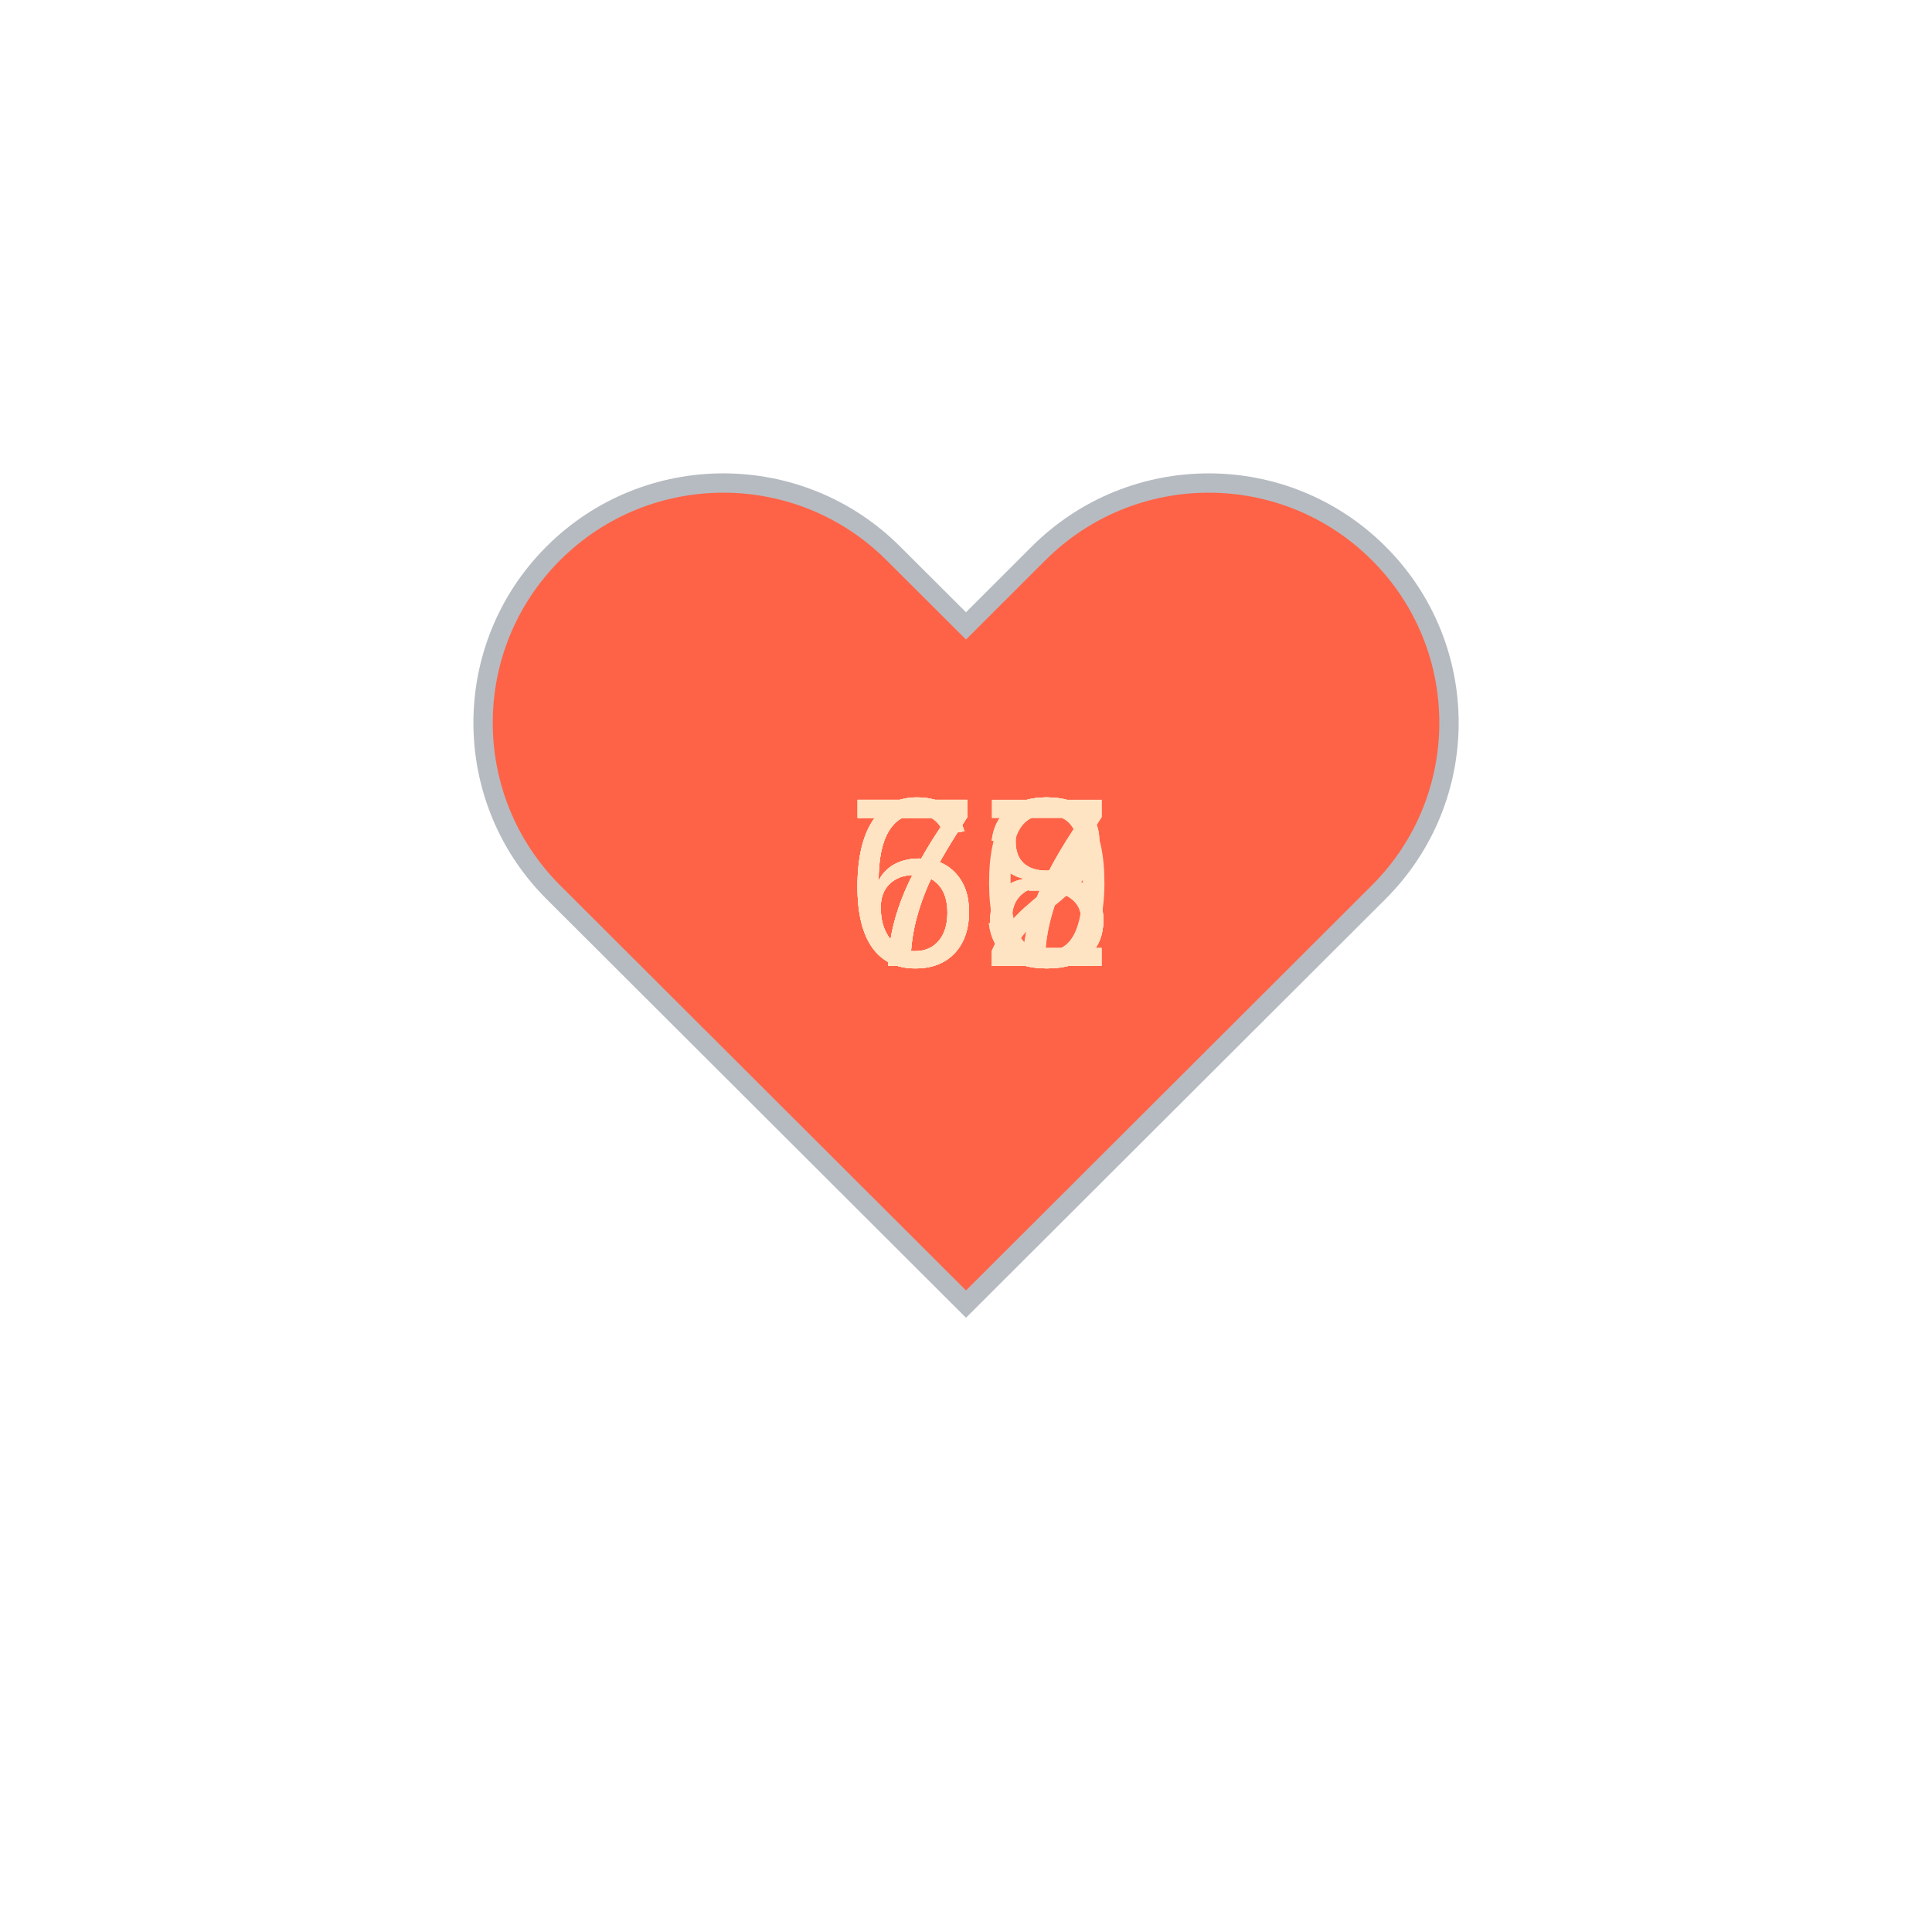
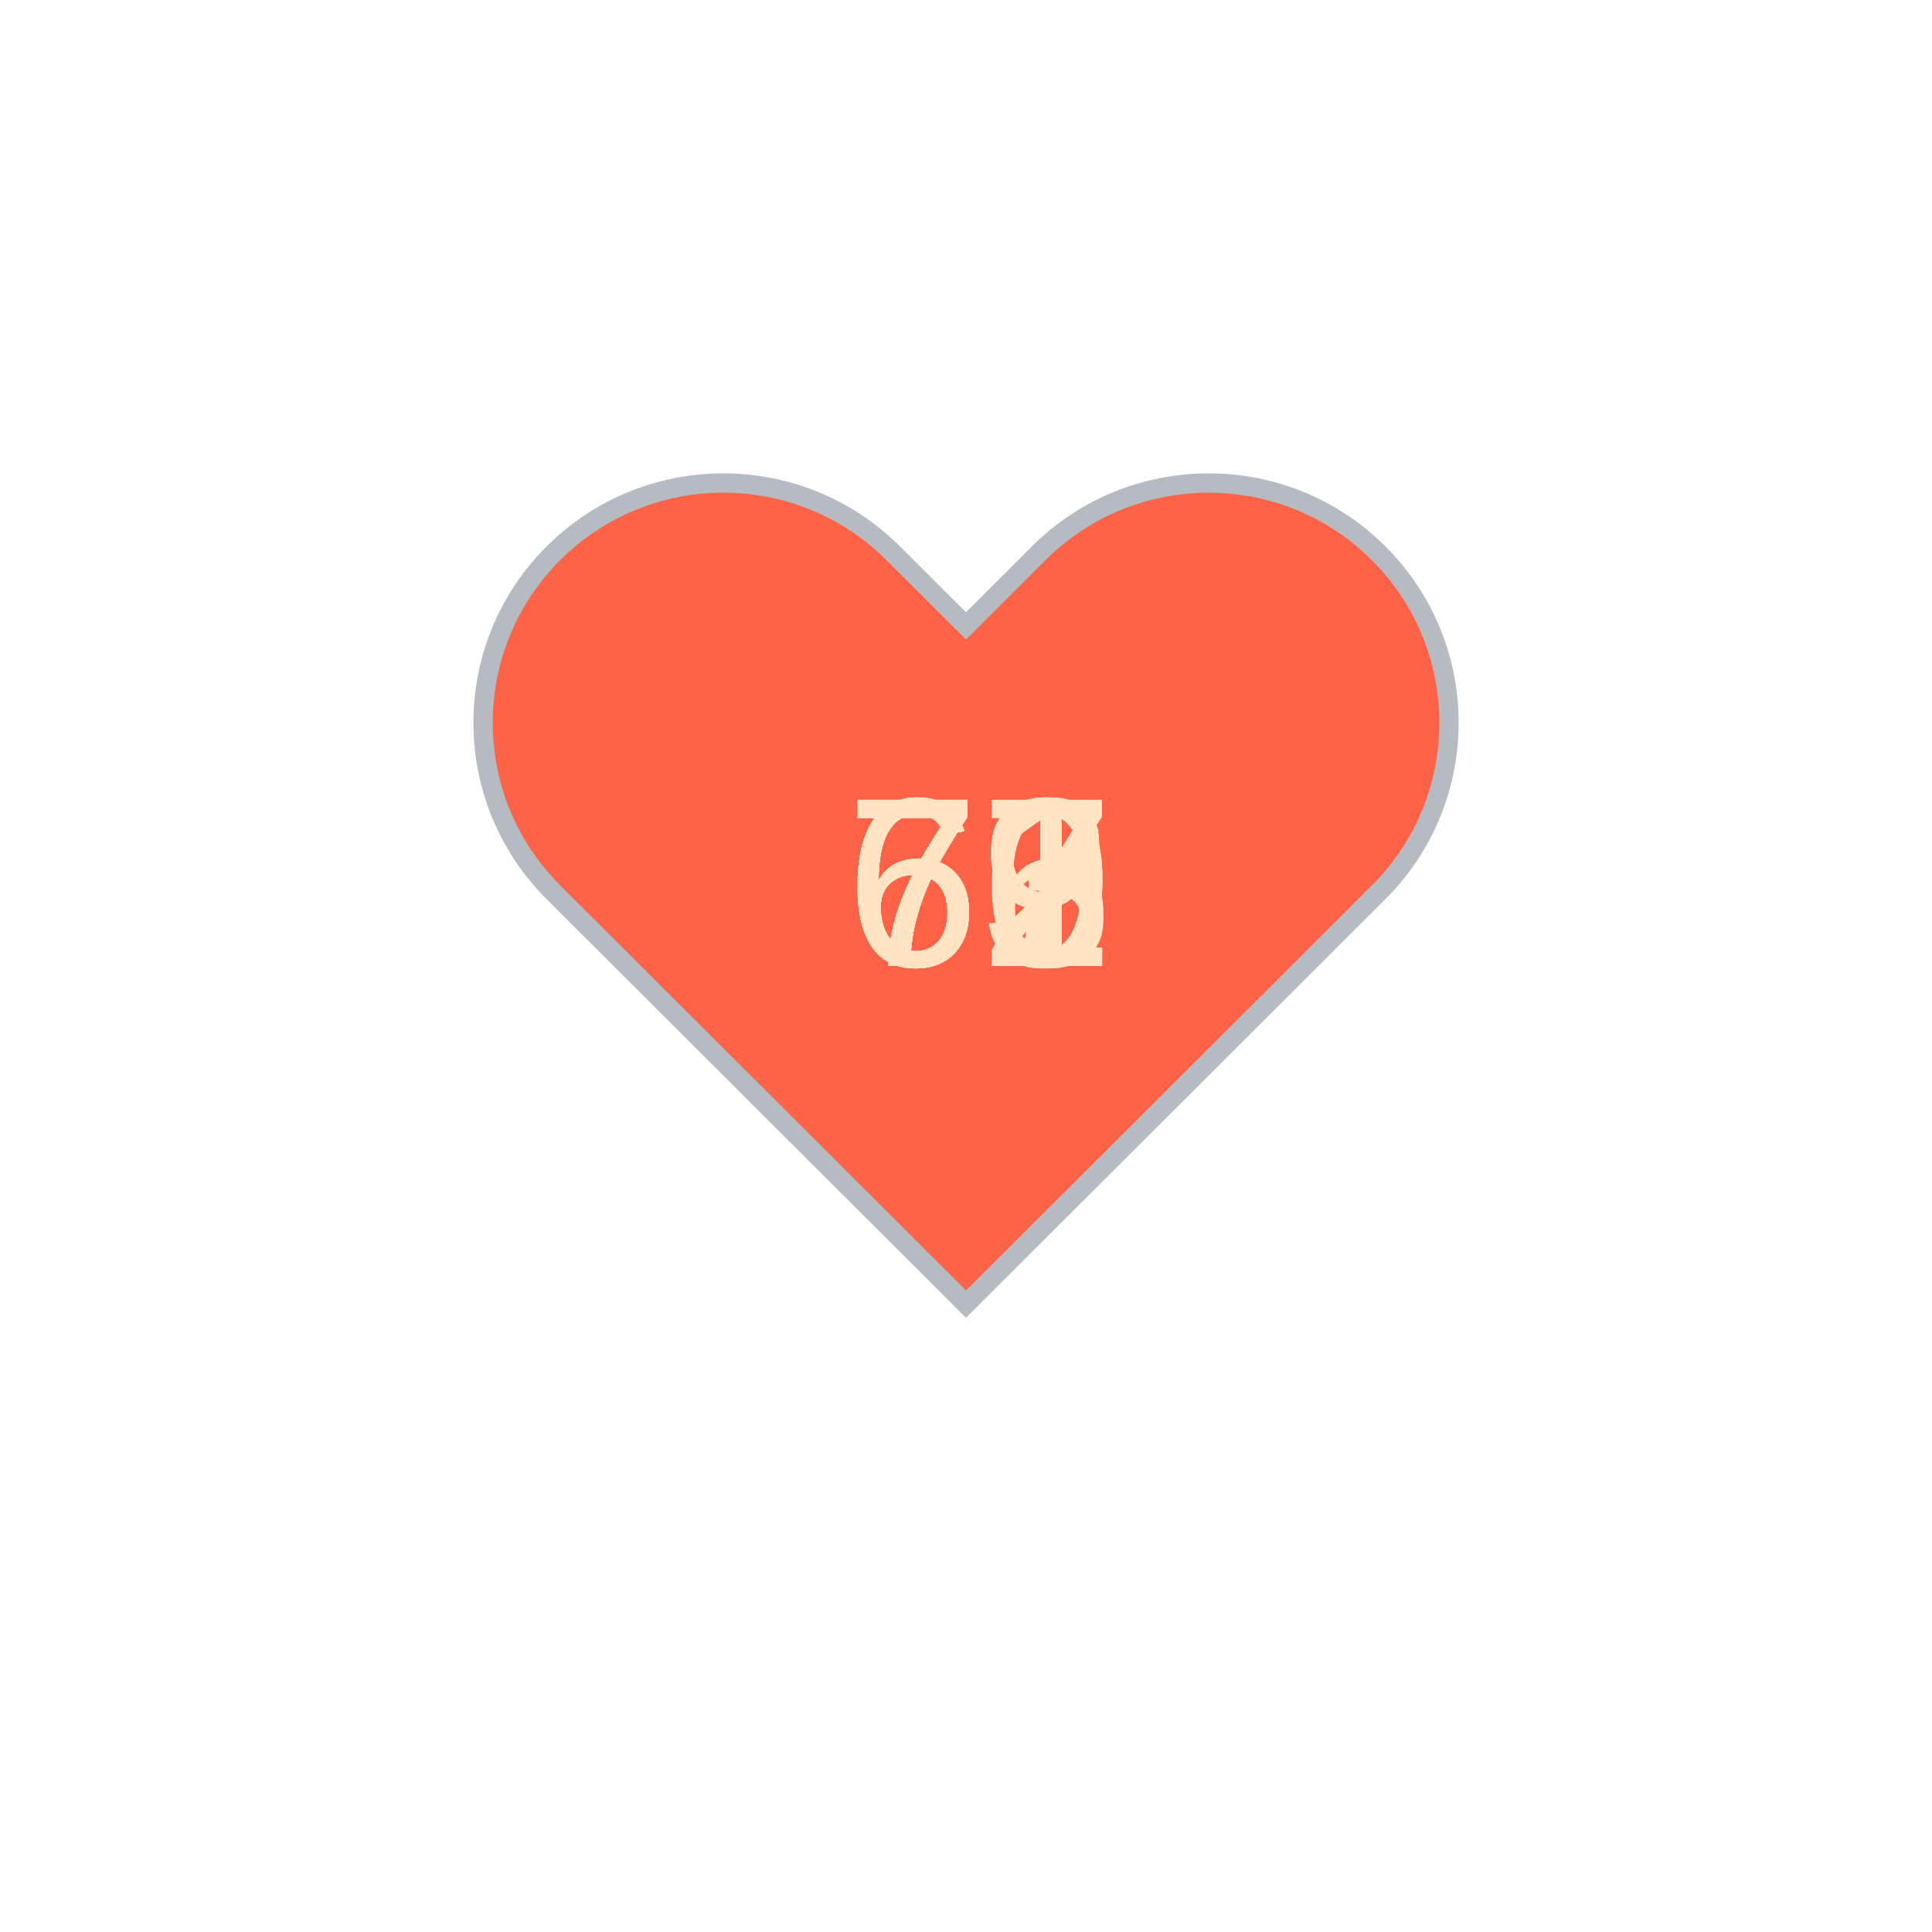
<svg xmlns="http://www.w3.org/2000/svg" baseProfile="full" height="150" version="1.1" viewBox="0,0,200,200" width="150">
  <defs />
  <g transform="translate(100 100)">
    <path d="M92.71,7.27L92.71,7.27c-9.71-9.69-25.46-9.69-35.18,0L50,14.79l-7.54-7.52C32.75-2.42,17-2.42,7.29,7.27v0 c-9.71,9.69-9.71,25.41,0,35.1L50,85l42.71-42.63C102.43,32.68,102.43,16.96,92.71,7.27z" fill="tomato" stroke="#B6BBC1" stroke-width="2" transform="translate(-50 -50)" />
    <animateTransform additive="sum" attributeName="transform" dur="1.2s" repeatCount="indefinite" type="scale" values="1; 1.5; 1.25; 1.5; 1.5; 1;" />
-     <text fill="bisque" style="font-size:25px; font-family:Arial" transform="translate(-12.5 0)">67<animate attributeName="visibility" dur="12.0s" keyTimes="0;0.1;0.2;0.3;0.4;0.5;0.6;0.7;0.8;0.9;1.0" repeatCount="indefinite" values="visible;hidden;hidden;hidden;hidden;hidden;hidden;hidden;hidden;hidden;hidden" />
+     <text fill="bisque" style="font-size:25px; font-family:Arial" transform="translate(-12.5 0)">72<animate attributeName="visibility" dur="12.0s" keyTimes="0;0.1;0.2;0.3;0.4;0.5;0.6;0.7;0.8;0.9;1.0" repeatCount="indefinite" values="visible;hidden;hidden;hidden;hidden;hidden;hidden;hidden;hidden;hidden;hidden" />
    </text>
    <text fill="bisque" style="font-size:25px; font-family:Arial" transform="translate(-12.5 0)">67<animate attributeName="visibility" dur="12.0s" keyTimes="0;0.1;0.2;0.3;0.4;0.5;0.6;0.7;0.8;0.9;1.0" repeatCount="indefinite" values="hidden;visible;hidden;hidden;hidden;hidden;hidden;hidden;hidden;hidden;hidden" />
    </text>
-     <text fill="bisque" style="font-size:25px; font-family:Arial" transform="translate(-12.5 0)">70<animate attributeName="visibility" dur="12.0s" keyTimes="0;0.1;0.2;0.3;0.4;0.5;0.6;0.7;0.8;0.9;1.0" repeatCount="indefinite" values="hidden;hidden;visible;hidden;hidden;hidden;hidden;hidden;hidden;hidden;hidden" />
+     <text fill="bisque" style="font-size:25px; font-family:Arial" transform="translate(-12.5 0)">71<animate attributeName="visibility" dur="12.0s" keyTimes="0;0.1;0.2;0.3;0.4;0.5;0.6;0.7;0.8;0.9;1.0" repeatCount="indefinite" values="hidden;hidden;visible;hidden;hidden;hidden;hidden;hidden;hidden;hidden;hidden" />
    </text>
-     <text fill="bisque" style="font-size:25px; font-family:Arial" transform="translate(-12.5 0)">68<animate attributeName="visibility" dur="12.0s" keyTimes="0;0.1;0.2;0.3;0.4;0.5;0.6;0.7;0.8;0.9;1.0" repeatCount="indefinite" values="hidden;hidden;hidden;visible;hidden;hidden;hidden;hidden;hidden;hidden;hidden" />
+     <text fill="bisque" style="font-size:25px; font-family:Arial" transform="translate(-12.5 0)">69<animate attributeName="visibility" dur="12.0s" keyTimes="0;0.1;0.2;0.3;0.4;0.5;0.6;0.7;0.8;0.9;1.0" repeatCount="indefinite" values="hidden;hidden;hidden;visible;hidden;hidden;hidden;hidden;hidden;hidden;hidden" />
    </text>
-     <text fill="bisque" style="font-size:25px; font-family:Arial" transform="translate(-12.5 0)">73<animate attributeName="visibility" dur="12.0s" keyTimes="0;0.1;0.2;0.3;0.4;0.5;0.6;0.7;0.8;0.9;1.0" repeatCount="indefinite" values="hidden;hidden;hidden;hidden;visible;hidden;hidden;hidden;hidden;hidden;hidden" />
+     <text fill="bisque" style="font-size:25px; font-family:Arial" transform="translate(-12.5 0)">72<animate attributeName="visibility" dur="12.0s" keyTimes="0;0.1;0.2;0.3;0.4;0.5;0.6;0.7;0.8;0.9;1.0" repeatCount="indefinite" values="hidden;hidden;hidden;hidden;visible;hidden;hidden;hidden;hidden;hidden;hidden" />
    </text>
-     <text fill="bisque" style="font-size:25px; font-family:Arial" transform="translate(-12.5 0)">72<animate attributeName="visibility" dur="12.0s" keyTimes="0;0.1;0.2;0.3;0.4;0.5;0.6;0.7;0.8;0.9;1.0" repeatCount="indefinite" values="hidden;hidden;hidden;hidden;hidden;visible;hidden;hidden;hidden;hidden;hidden" />
+     <text fill="bisque" style="font-size:25px; font-family:Arial" transform="translate(-12.5 0)">66<animate attributeName="visibility" dur="12.0s" keyTimes="0;0.1;0.2;0.3;0.4;0.5;0.6;0.7;0.8;0.9;1.0" repeatCount="indefinite" values="hidden;hidden;hidden;hidden;hidden;visible;hidden;hidden;hidden;hidden;hidden" />
    </text>
-     <text fill="bisque" style="font-size:25px; font-family:Arial" transform="translate(-12.5 0)">72<animate attributeName="visibility" dur="12.0s" keyTimes="0;0.1;0.2;0.3;0.4;0.5;0.6;0.7;0.8;0.9;1.0" repeatCount="indefinite" values="hidden;hidden;hidden;hidden;hidden;hidden;visible;hidden;hidden;hidden;hidden" />
+     <text fill="bisque" style="font-size:25px; font-family:Arial" transform="translate(-12.5 0)">69<animate attributeName="visibility" dur="12.0s" keyTimes="0;0.1;0.2;0.3;0.4;0.5;0.6;0.7;0.8;0.9;1.0" repeatCount="indefinite" values="hidden;hidden;hidden;hidden;hidden;hidden;visible;hidden;hidden;hidden;hidden" />
    </text>
-     <text fill="bisque" style="font-size:25px; font-family:Arial" transform="translate(-12.5 0)">68<animate attributeName="visibility" dur="12.0s" keyTimes="0;0.1;0.2;0.3;0.4;0.5;0.6;0.7;0.8;0.9;1.0" repeatCount="indefinite" values="hidden;hidden;hidden;hidden;hidden;hidden;hidden;visible;hidden;hidden;hidden" />
+     <text fill="bisque" style="font-size:25px; font-family:Arial" transform="translate(-12.5 0)">67<animate attributeName="visibility" dur="12.0s" keyTimes="0;0.1;0.2;0.3;0.4;0.5;0.6;0.7;0.8;0.9;1.0" repeatCount="indefinite" values="hidden;hidden;hidden;hidden;hidden;hidden;hidden;visible;hidden;hidden;hidden" />
    </text>
-     <text fill="bisque" style="font-size:25px; font-family:Arial" transform="translate(-12.5 0)">68<animate attributeName="visibility" dur="12.0s" keyTimes="0;0.1;0.2;0.3;0.4;0.5;0.6;0.7;0.8;0.9;1.0" repeatCount="indefinite" values="hidden;hidden;hidden;hidden;hidden;hidden;hidden;hidden;visible;hidden;hidden" />
+     <text fill="bisque" style="font-size:25px; font-family:Arial" transform="translate(-12.5 0)">73<animate attributeName="visibility" dur="12.0s" keyTimes="0;0.1;0.2;0.3;0.4;0.5;0.6;0.7;0.8;0.9;1.0" repeatCount="indefinite" values="hidden;hidden;hidden;hidden;hidden;hidden;hidden;hidden;visible;hidden;hidden" />
    </text>
-     <text fill="bisque" style="font-size:25px; font-family:Arial" transform="translate(-12.5 0)">73<animate attributeName="visibility" dur="12.0s" keyTimes="0;0.1;0.2;0.3;0.4;0.5;0.6;0.7;0.8;0.9;1.0" repeatCount="indefinite" values="hidden;hidden;hidden;hidden;hidden;hidden;hidden;hidden;hidden;visible;hidden" />
+     <text fill="bisque" style="font-size:25px; font-family:Arial" transform="translate(-12.5 0)">71<animate attributeName="visibility" dur="12.0s" keyTimes="0;0.1;0.2;0.3;0.4;0.5;0.6;0.7;0.8;0.9;1.0" repeatCount="indefinite" values="hidden;hidden;hidden;hidden;hidden;hidden;hidden;hidden;hidden;visible;hidden" />
    </text>
  </g>
</svg>
